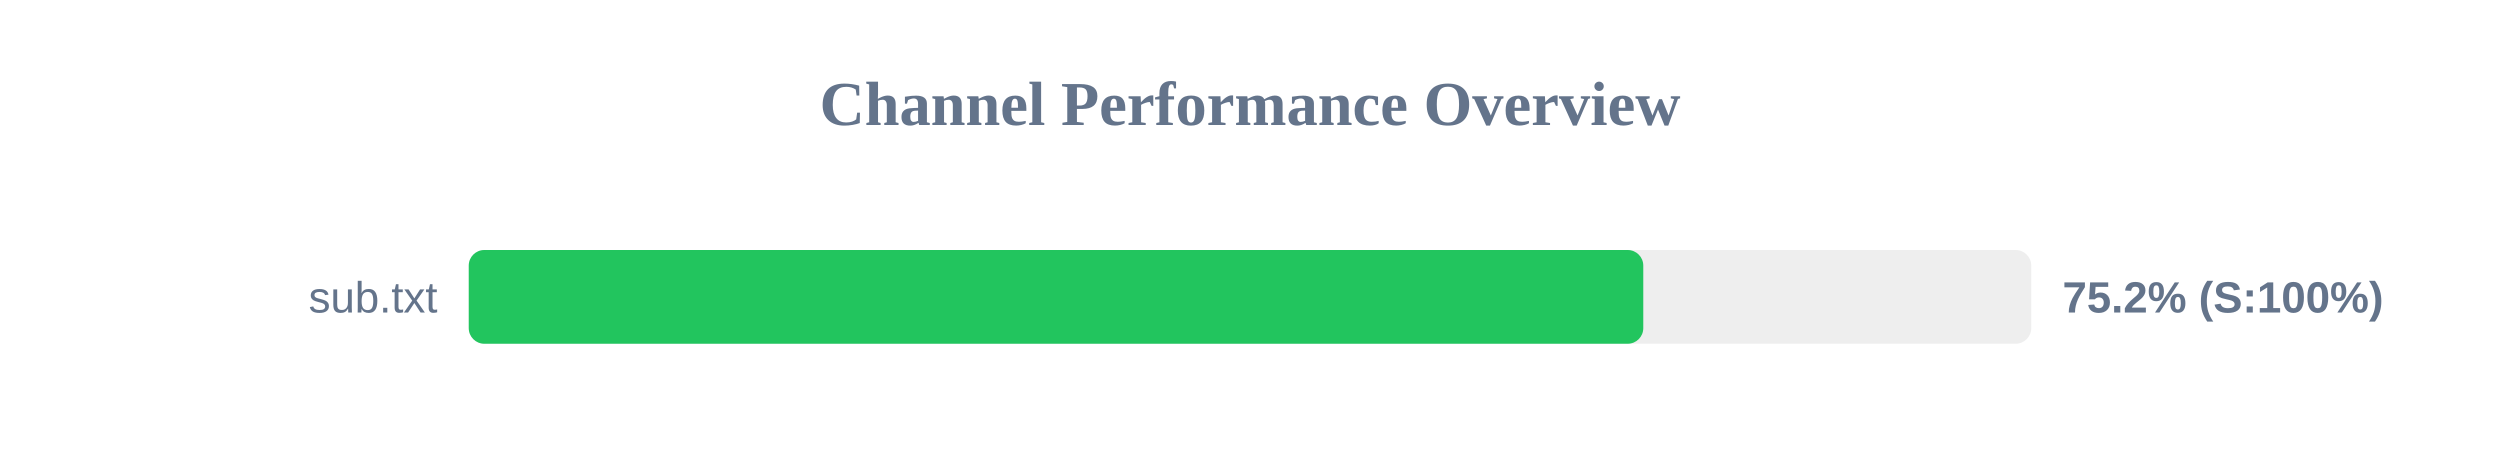
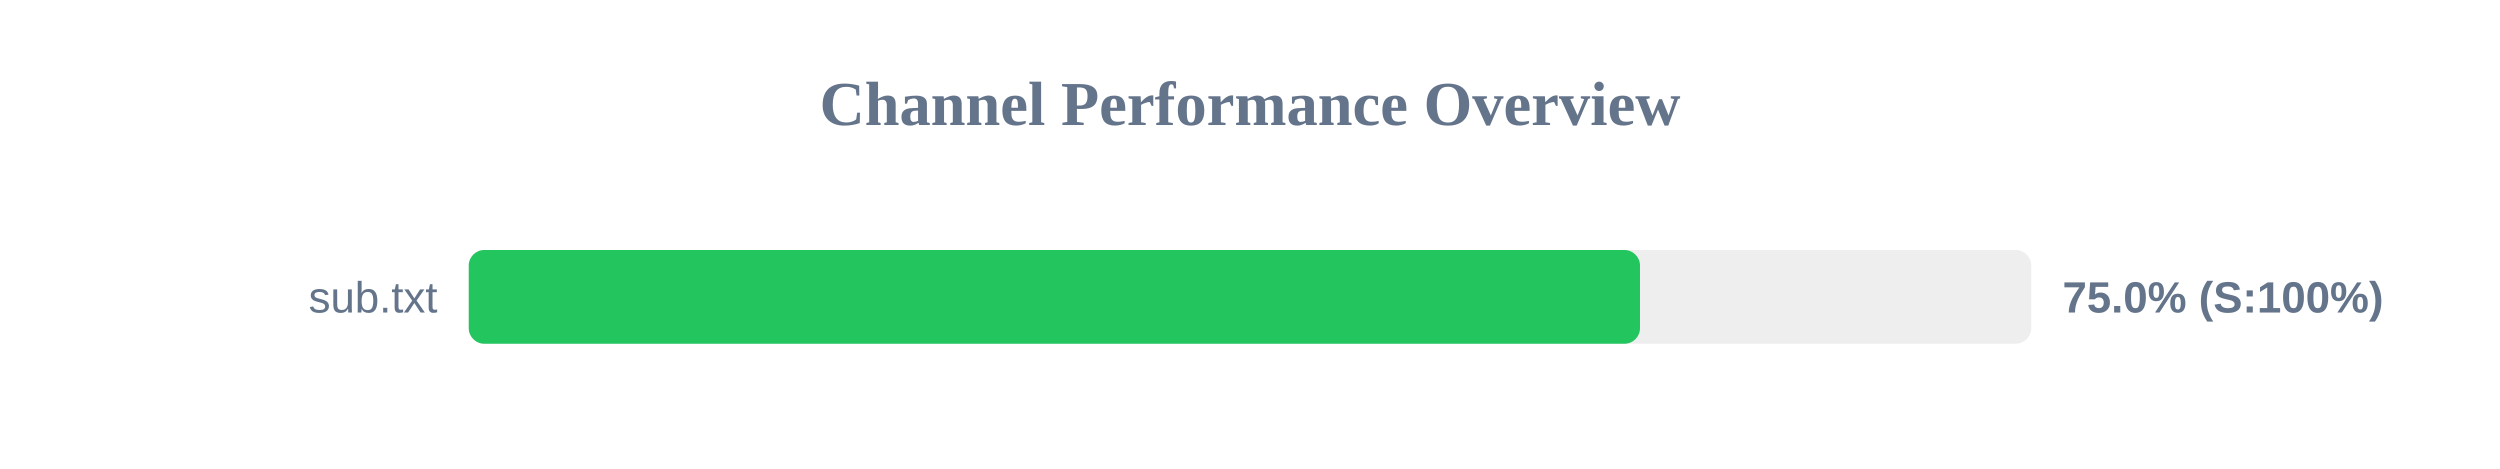
<svg xmlns="http://www.w3.org/2000/svg" width="800" height="150" version="1.1">
  <style>
        .row { font: 14px Arial; fill: #64748b; }
        .score { font: bold 14px Arial; fill: #64748b; }
    </style>
  <text x="400" y="40" text-anchor="middle" font-size="20px" font-weight="bold" fill="#64748b">Channel Performance Overview</text>
  <rect x="150" y="80" width="500" height="30" fill="#eee" rx="5" />
-   <rect x="150" y="80" width="375.85" height="30" fill="#22c55e" rx="5" />
+   <rect x="150" y="80" width="374.8" height="30" fill="#22c55e" rx="5" />
  <text x="140" y="100" text-anchor="end" class="row">sub.txt</text>
-   <text x="660" y="100" text-anchor="start" class="score">75.2% (S:100%)</text>
+   <text x="660" y="100" text-anchor="start" class="score">75.0% (S:100%)</text>
</svg>
